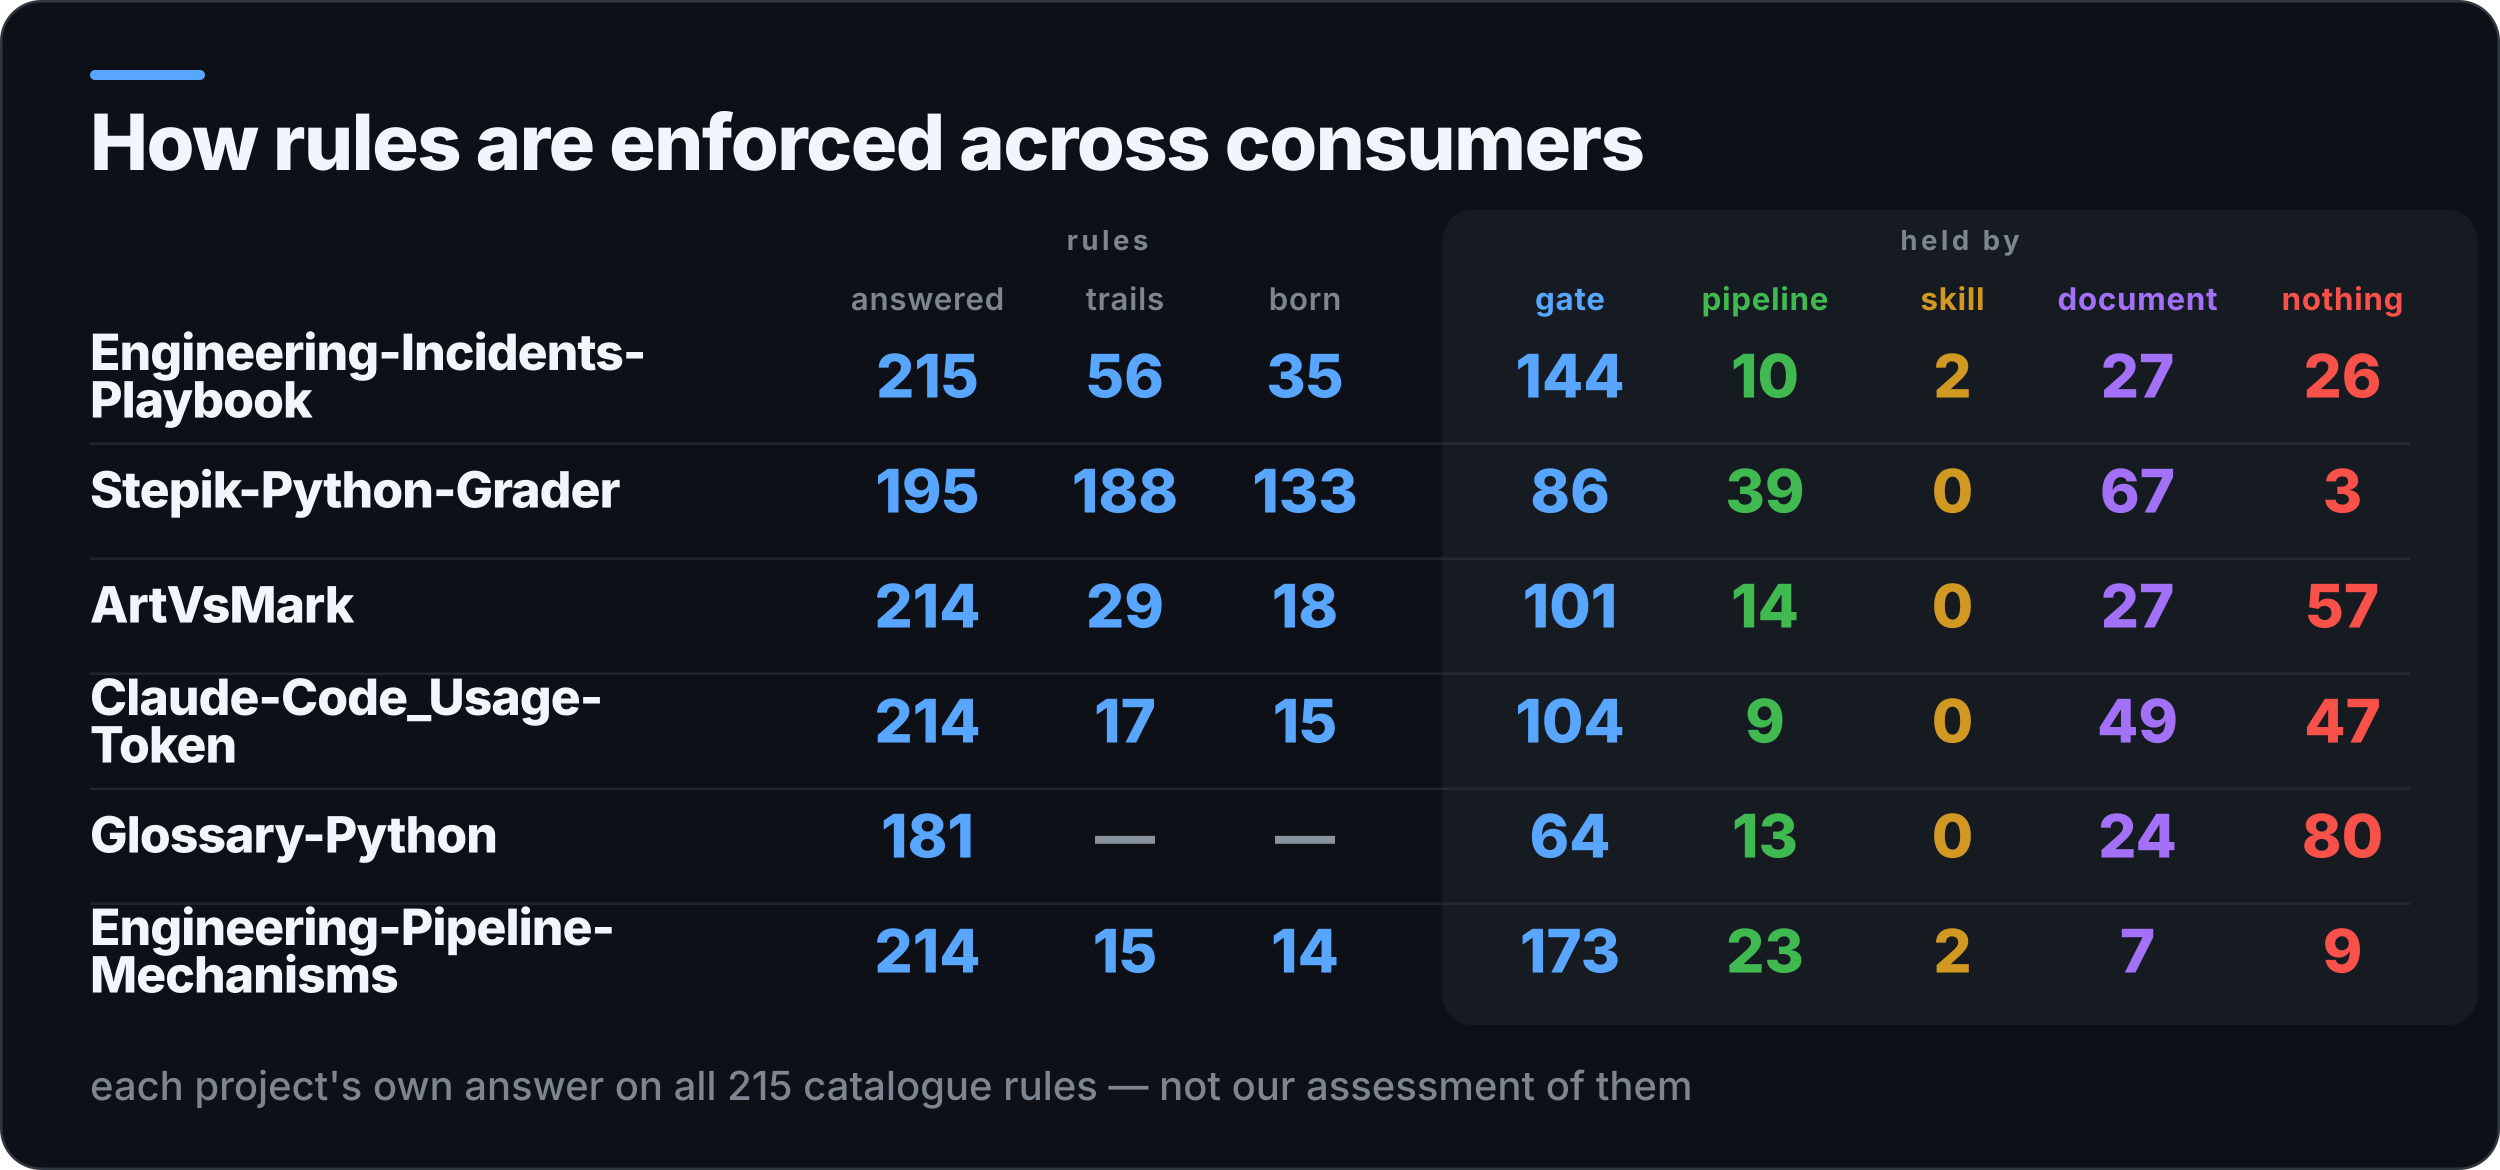
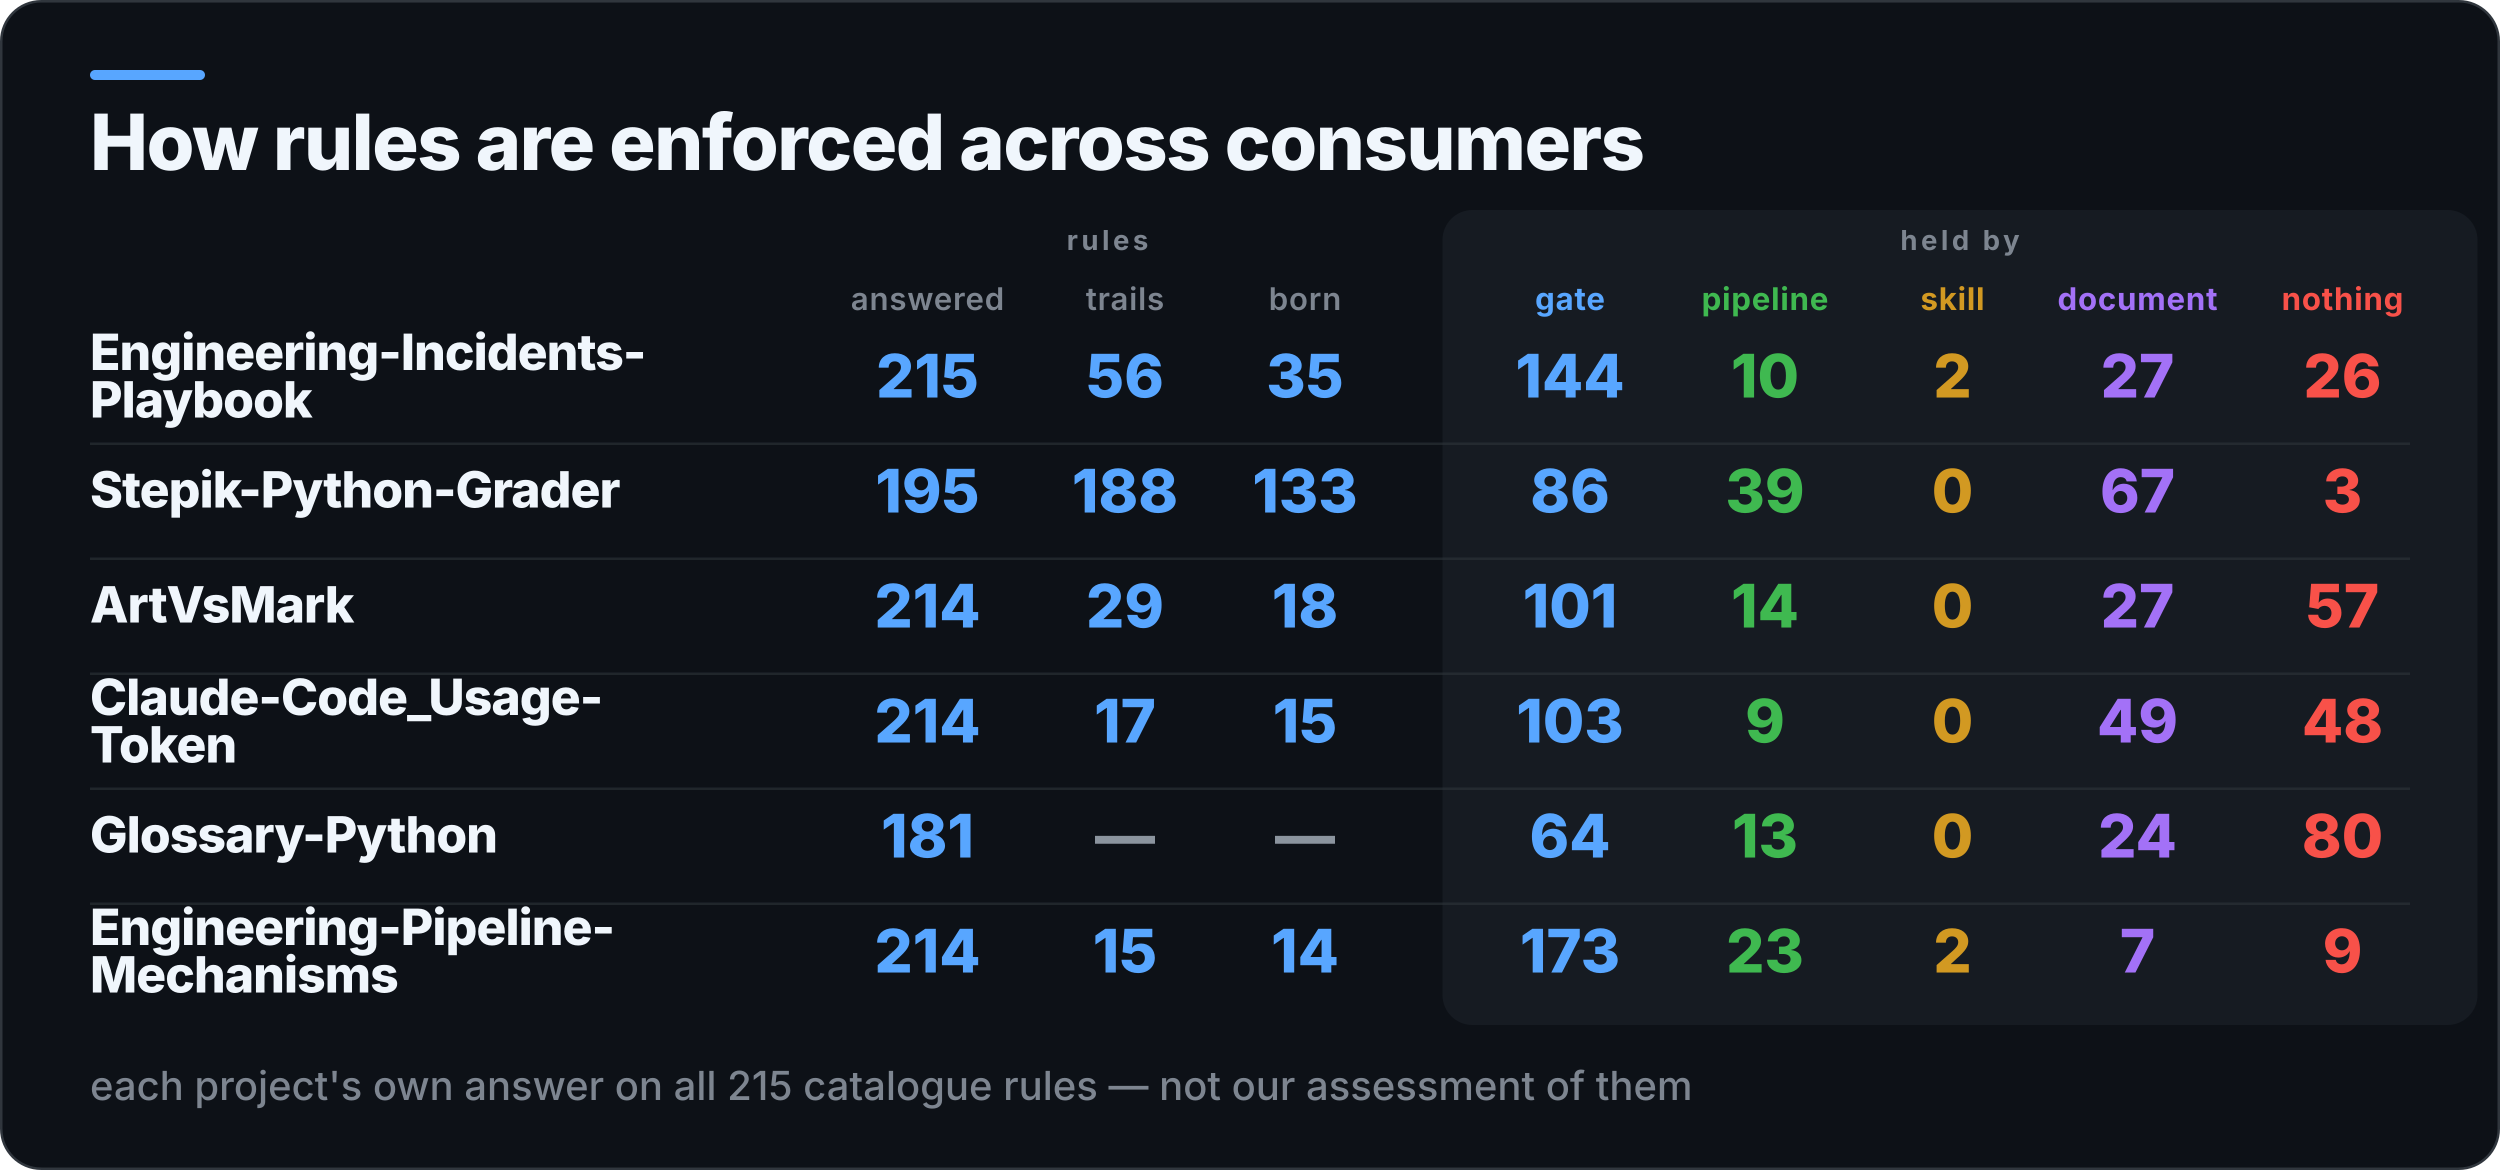
<svg xmlns="http://www.w3.org/2000/svg" width="1000" height="468" viewBox="0 0 1000 468" role="img" aria-label="How rules are enforced across consumers">
  <rect x="0.5" y="0.5" width="999" height="467" rx="16" fill="#0D1117" stroke="#30363D" />
  <rect x="36" y="28" width="46" height="4" rx="2" fill="#58A6FF" />
  <rect x="577" y="84" width="414" height="326" rx="12" fill="#161B22" />
  <text x="36" y="68" fill="#F0F6FC" font-family="Inter,Segoe UI,Helvetica,Arial,sans-serif" font-size="31" font-weight="800" letter-spacing="-0.6">How rules are enforced across consumers</text>
  <text x="443" y="100" fill="#7D8590" font-family="Inter,Segoe UI,Helvetica,Arial,sans-serif" font-size="11" font-weight="700" letter-spacing="1.4" text-anchor="middle">rules</text>
  <text x="784" y="100" fill="#7D8590" font-family="Inter,Segoe UI,Helvetica,Arial,sans-serif" font-size="11" font-weight="700" letter-spacing="1.4" text-anchor="middle">held by</text>
  <text x="371" y="124" fill="#7D8590" font-family="Inter,Segoe UI,Helvetica,Arial,sans-serif" font-size="12.5" font-weight="600" letter-spacing="0.3" text-anchor="middle">answered</text>
  <text x="450" y="124" fill="#7D8590" font-family="Inter,Segoe UI,Helvetica,Arial,sans-serif" font-size="12.5" font-weight="600" letter-spacing="0.3" text-anchor="middle">trails</text>
  <text x="522" y="124" fill="#7D8590" font-family="Inter,Segoe UI,Helvetica,Arial,sans-serif" font-size="12.5" font-weight="600" letter-spacing="0.3" text-anchor="middle">born</text>
  <text x="628" y="124" fill="#58A6FF" font-family="Inter,Segoe UI,Helvetica,Arial,sans-serif" font-size="12.5" font-weight="700" letter-spacing="0.3" text-anchor="middle">gate</text>
  <text x="706" y="124" fill="#3FB950" font-family="Inter,Segoe UI,Helvetica,Arial,sans-serif" font-size="12.5" font-weight="700" letter-spacing="0.3" text-anchor="middle">pipeline</text>
  <text x="781" y="124" fill="#D29922" font-family="Inter,Segoe UI,Helvetica,Arial,sans-serif" font-size="12.5" font-weight="700" letter-spacing="0.3" text-anchor="middle">skill</text>
  <text x="855" y="124" fill="#A371F7" font-family="Inter,Segoe UI,Helvetica,Arial,sans-serif" font-size="12.5" font-weight="700" letter-spacing="0.3" text-anchor="middle">document</text>
  <text x="937" y="124" fill="#F85149" font-family="Inter,Segoe UI,Helvetica,Arial,sans-serif" font-size="12.5" font-weight="700" letter-spacing="0.3" text-anchor="middle">nothing</text>
  <text x="36" y="148" fill="#F0F6FC" font-family="Inter,Segoe UI,Helvetica,Arial,sans-serif" font-size="20" font-weight="800" letter-spacing="-0.4">Engineering-Incidents-</text>
  <text x="36" y="167" fill="#F0F6FC" font-family="Inter,Segoe UI,Helvetica,Arial,sans-serif" font-size="20" font-weight="800" letter-spacing="-0.4">Playbook</text>
  <text x="371" y="159" fill="#58A6FF" font-family="Inter,Segoe UI,Helvetica,Arial,sans-serif" font-size="24" font-weight="800" text-anchor="middle">215</text>
  <text x="450" y="159" fill="#58A6FF" font-family="Inter,Segoe UI,Helvetica,Arial,sans-serif" font-size="24" font-weight="800" text-anchor="middle">56</text>
  <text x="522" y="159" fill="#58A6FF" font-family="Inter,Segoe UI,Helvetica,Arial,sans-serif" font-size="24" font-weight="800" text-anchor="middle">35</text>
  <text x="628" y="159" fill="#58A6FF" font-family="Inter,Segoe UI,Helvetica,Arial,sans-serif" font-size="24" font-weight="800" text-anchor="middle">144</text>
  <text x="706" y="159" fill="#3FB950" font-family="Inter,Segoe UI,Helvetica,Arial,sans-serif" font-size="24" font-weight="800" text-anchor="middle">10</text>
  <text x="781" y="159" fill="#D29922" font-family="Inter,Segoe UI,Helvetica,Arial,sans-serif" font-size="24" font-weight="800" text-anchor="middle">2</text>
  <text x="855" y="159" fill="#A371F7" font-family="Inter,Segoe UI,Helvetica,Arial,sans-serif" font-size="24" font-weight="800" text-anchor="middle">27</text>
  <text x="937" y="159" fill="#F85149" font-family="Inter,Segoe UI,Helvetica,Arial,sans-serif" font-size="24" font-weight="800" text-anchor="middle">26</text>
  <rect x="36" y="177" width="928" height="1" fill="#30363D" opacity="0.55" />
  <text x="36" y="203" fill="#F0F6FC" font-family="Inter,Segoe UI,Helvetica,Arial,sans-serif" font-size="20" font-weight="800" letter-spacing="-0.4">Stepik-Python-Grader</text>
  <text x="371" y="205" fill="#58A6FF" font-family="Inter,Segoe UI,Helvetica,Arial,sans-serif" font-size="24" font-weight="800" text-anchor="middle">195</text>
  <text x="450" y="205" fill="#58A6FF" font-family="Inter,Segoe UI,Helvetica,Arial,sans-serif" font-size="24" font-weight="800" text-anchor="middle">188</text>
  <text x="522" y="205" fill="#58A6FF" font-family="Inter,Segoe UI,Helvetica,Arial,sans-serif" font-size="24" font-weight="800" text-anchor="middle">133</text>
  <text x="628" y="205" fill="#58A6FF" font-family="Inter,Segoe UI,Helvetica,Arial,sans-serif" font-size="24" font-weight="800" text-anchor="middle">86</text>
  <text x="706" y="205" fill="#3FB950" font-family="Inter,Segoe UI,Helvetica,Arial,sans-serif" font-size="24" font-weight="800" text-anchor="middle">39</text>
  <text x="781" y="205" fill="#D29922" font-family="Inter,Segoe UI,Helvetica,Arial,sans-serif" font-size="24" font-weight="800" text-anchor="middle">0</text>
  <text x="855" y="205" fill="#A371F7" font-family="Inter,Segoe UI,Helvetica,Arial,sans-serif" font-size="24" font-weight="800" text-anchor="middle">67</text>
  <text x="937" y="205" fill="#F85149" font-family="Inter,Segoe UI,Helvetica,Arial,sans-serif" font-size="24" font-weight="800" text-anchor="middle">3</text>
  <rect x="36" y="223" width="928" height="1" fill="#30363D" opacity="0.55" />
  <text x="36" y="249" fill="#F0F6FC" font-family="Inter,Segoe UI,Helvetica,Arial,sans-serif" font-size="20" font-weight="800" letter-spacing="-0.4">ArtVsMark</text>
  <text x="371" y="251" fill="#58A6FF" font-family="Inter,Segoe UI,Helvetica,Arial,sans-serif" font-size="24" font-weight="800" text-anchor="middle">214</text>
  <text x="450" y="251" fill="#58A6FF" font-family="Inter,Segoe UI,Helvetica,Arial,sans-serif" font-size="24" font-weight="800" text-anchor="middle">29</text>
  <text x="522" y="251" fill="#58A6FF" font-family="Inter,Segoe UI,Helvetica,Arial,sans-serif" font-size="24" font-weight="800" text-anchor="middle">18</text>
  <text x="628" y="251" fill="#58A6FF" font-family="Inter,Segoe UI,Helvetica,Arial,sans-serif" font-size="24" font-weight="800" text-anchor="middle">101</text>
  <text x="706" y="251" fill="#3FB950" font-family="Inter,Segoe UI,Helvetica,Arial,sans-serif" font-size="24" font-weight="800" text-anchor="middle">14</text>
  <text x="781" y="251" fill="#D29922" font-family="Inter,Segoe UI,Helvetica,Arial,sans-serif" font-size="24" font-weight="800" text-anchor="middle">0</text>
  <text x="855" y="251" fill="#A371F7" font-family="Inter,Segoe UI,Helvetica,Arial,sans-serif" font-size="24" font-weight="800" text-anchor="middle">27</text>
  <text x="937" y="251" fill="#F85149" font-family="Inter,Segoe UI,Helvetica,Arial,sans-serif" font-size="24" font-weight="800" text-anchor="middle">57</text>
  <rect x="36" y="269" width="928" height="1" fill="#30363D" opacity="0.55" />
  <text x="36" y="286" fill="#F0F6FC" font-family="Inter,Segoe UI,Helvetica,Arial,sans-serif" font-size="20" font-weight="800" letter-spacing="-0.4">Claude-Code_Usage-</text>
  <text x="36" y="305" fill="#F0F6FC" font-family="Inter,Segoe UI,Helvetica,Arial,sans-serif" font-size="20" font-weight="800" letter-spacing="-0.4">Token</text>
  <text x="371" y="297" fill="#58A6FF" font-family="Inter,Segoe UI,Helvetica,Arial,sans-serif" font-size="24" font-weight="800" text-anchor="middle">214</text>
  <text x="450" y="297" fill="#58A6FF" font-family="Inter,Segoe UI,Helvetica,Arial,sans-serif" font-size="24" font-weight="800" text-anchor="middle">17</text>
  <text x="522" y="297" fill="#58A6FF" font-family="Inter,Segoe UI,Helvetica,Arial,sans-serif" font-size="24" font-weight="800" text-anchor="middle">15</text>
-   <text x="628" y="297" fill="#58A6FF" font-family="Inter,Segoe UI,Helvetica,Arial,sans-serif" font-size="24" font-weight="800" text-anchor="middle">104</text>
+   <text x="628" y="297" fill="#58A6FF" font-family="Inter,Segoe UI,Helvetica,Arial,sans-serif" font-size="24" font-weight="800" text-anchor="middle">103</text>
  <text x="706" y="297" fill="#3FB950" font-family="Inter,Segoe UI,Helvetica,Arial,sans-serif" font-size="24" font-weight="800" text-anchor="middle">9</text>
  <text x="781" y="297" fill="#D29922" font-family="Inter,Segoe UI,Helvetica,Arial,sans-serif" font-size="24" font-weight="800" text-anchor="middle">0</text>
  <text x="855" y="297" fill="#A371F7" font-family="Inter,Segoe UI,Helvetica,Arial,sans-serif" font-size="24" font-weight="800" text-anchor="middle">49</text>
-   <text x="937" y="297" fill="#F85149" font-family="Inter,Segoe UI,Helvetica,Arial,sans-serif" font-size="24" font-weight="800" text-anchor="middle">47</text>
+   <text x="937" y="297" fill="#F85149" font-family="Inter,Segoe UI,Helvetica,Arial,sans-serif" font-size="24" font-weight="800" text-anchor="middle">48</text>
  <rect x="36" y="315" width="928" height="1" fill="#30363D" opacity="0.55" />
  <text x="36" y="341" fill="#F0F6FC" font-family="Inter,Segoe UI,Helvetica,Arial,sans-serif" font-size="20" font-weight="800" letter-spacing="-0.4">Glossary-Python</text>
  <text x="371" y="343" fill="#58A6FF" font-family="Inter,Segoe UI,Helvetica,Arial,sans-serif" font-size="24" font-weight="800" text-anchor="middle">181</text>
  <text x="450" y="343" fill="#8B949E" font-family="Inter,Segoe UI,Helvetica,Arial,sans-serif" font-size="24" font-weight="800" text-anchor="middle">—</text>
  <text x="522" y="343" fill="#8B949E" font-family="Inter,Segoe UI,Helvetica,Arial,sans-serif" font-size="24" font-weight="800" text-anchor="middle">—</text>
  <text x="628" y="343" fill="#58A6FF" font-family="Inter,Segoe UI,Helvetica,Arial,sans-serif" font-size="24" font-weight="800" text-anchor="middle">64</text>
  <text x="706" y="343" fill="#3FB950" font-family="Inter,Segoe UI,Helvetica,Arial,sans-serif" font-size="24" font-weight="800" text-anchor="middle">13</text>
  <text x="781" y="343" fill="#D29922" font-family="Inter,Segoe UI,Helvetica,Arial,sans-serif" font-size="24" font-weight="800" text-anchor="middle">0</text>
  <text x="855" y="343" fill="#A371F7" font-family="Inter,Segoe UI,Helvetica,Arial,sans-serif" font-size="24" font-weight="800" text-anchor="middle">24</text>
  <text x="937" y="343" fill="#F85149" font-family="Inter,Segoe UI,Helvetica,Arial,sans-serif" font-size="24" font-weight="800" text-anchor="middle">80</text>
  <rect x="36" y="361" width="928" height="1" fill="#30363D" opacity="0.55" />
  <text x="36" y="378" fill="#F0F6FC" font-family="Inter,Segoe UI,Helvetica,Arial,sans-serif" font-size="20" font-weight="800" letter-spacing="-0.4">Engineering-Pipeline-</text>
  <text x="36" y="397" fill="#F0F6FC" font-family="Inter,Segoe UI,Helvetica,Arial,sans-serif" font-size="20" font-weight="800" letter-spacing="-0.4">Mechanisms</text>
  <text x="371" y="389" fill="#58A6FF" font-family="Inter,Segoe UI,Helvetica,Arial,sans-serif" font-size="24" font-weight="800" text-anchor="middle">214</text>
  <text x="450" y="389" fill="#58A6FF" font-family="Inter,Segoe UI,Helvetica,Arial,sans-serif" font-size="24" font-weight="800" text-anchor="middle">15</text>
  <text x="522" y="389" fill="#58A6FF" font-family="Inter,Segoe UI,Helvetica,Arial,sans-serif" font-size="24" font-weight="800" text-anchor="middle">14</text>
  <text x="628" y="389" fill="#58A6FF" font-family="Inter,Segoe UI,Helvetica,Arial,sans-serif" font-size="24" font-weight="800" text-anchor="middle">173</text>
  <text x="706" y="389" fill="#3FB950" font-family="Inter,Segoe UI,Helvetica,Arial,sans-serif" font-size="24" font-weight="800" text-anchor="middle">23</text>
  <text x="781" y="389" fill="#D29922" font-family="Inter,Segoe UI,Helvetica,Arial,sans-serif" font-size="24" font-weight="800" text-anchor="middle">2</text>
  <text x="855" y="389" fill="#A371F7" font-family="Inter,Segoe UI,Helvetica,Arial,sans-serif" font-size="24" font-weight="800" text-anchor="middle">7</text>
  <text x="937" y="389" fill="#F85149" font-family="Inter,Segoe UI,Helvetica,Arial,sans-serif" font-size="24" font-weight="800" text-anchor="middle">9</text>
  <text x="36" y="440" fill="#7D8590" font-family="Inter,Segoe UI,Helvetica,Arial,sans-serif" font-size="16" font-weight="500">each project's own answer on all 215 catalogue rules — not our assessment of them</text>
</svg>
